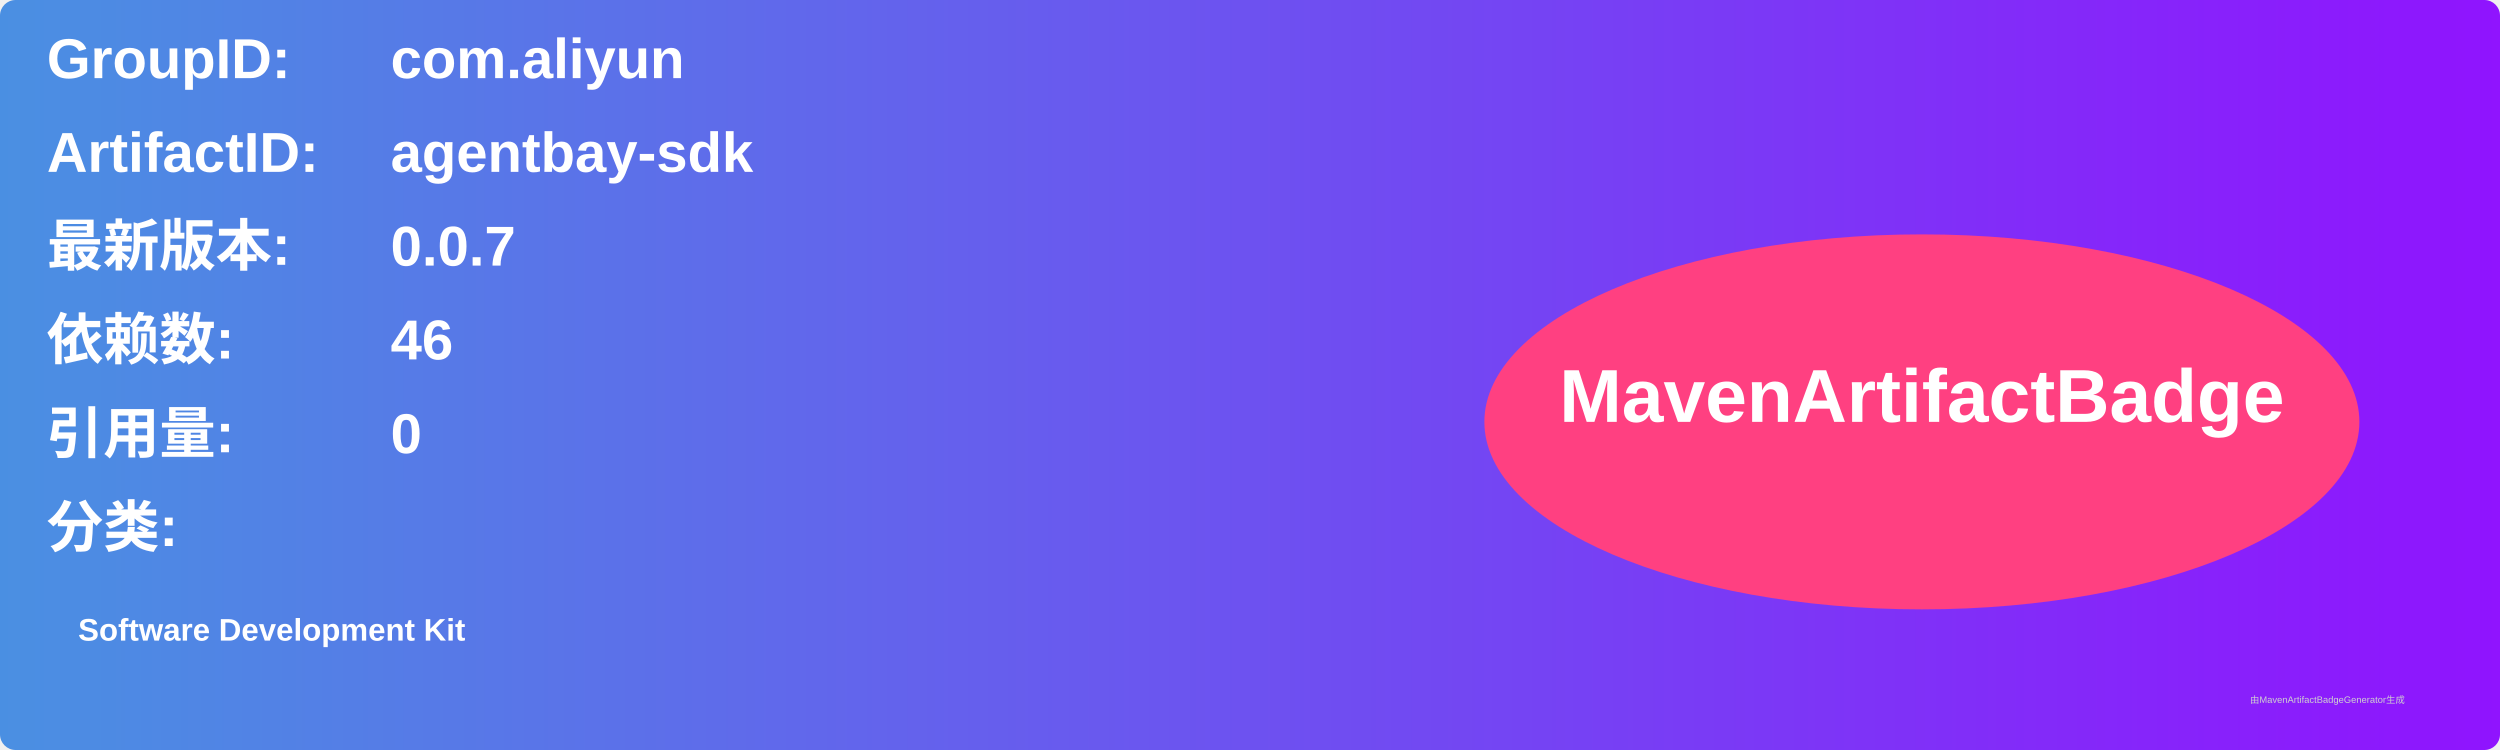
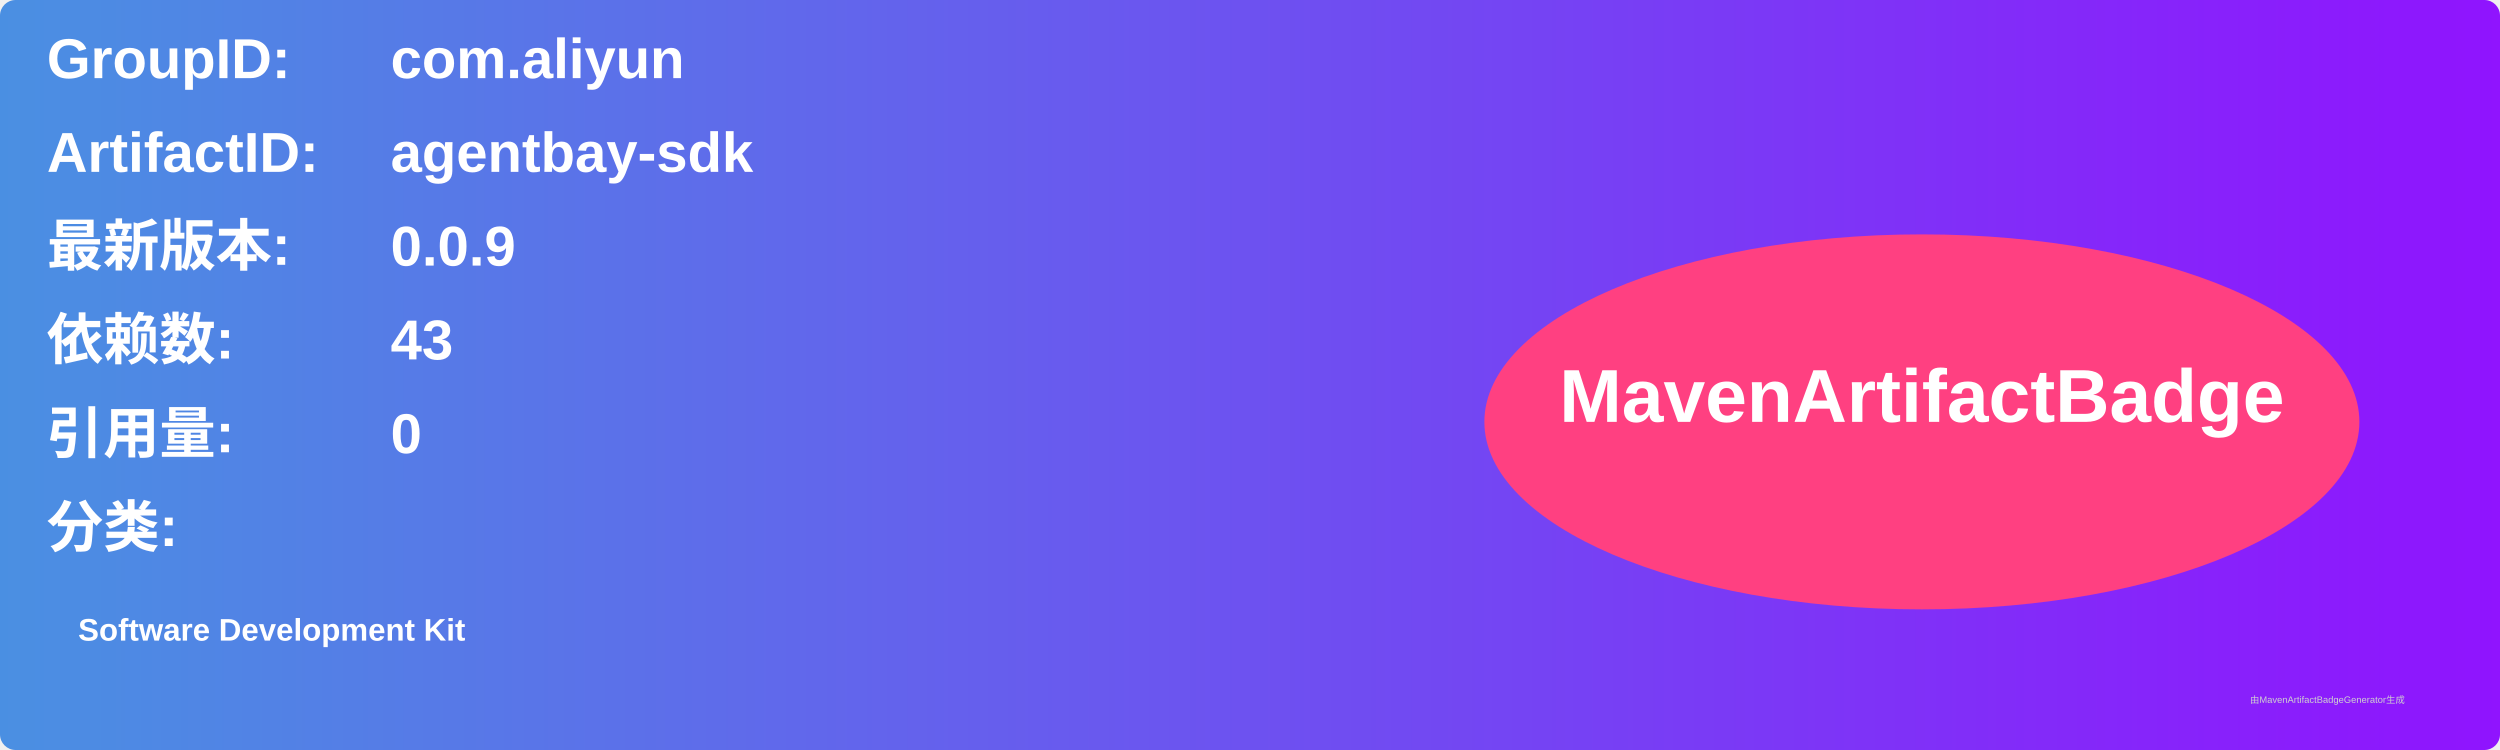
<svg xmlns="http://www.w3.org/2000/svg" width="800" height="240" viewBox="0 0 800 240">
  <linearGradient id="grad" x1="0%" y1="0%" x2="100%" y2="0%">
    <stop offset="0%" stop-color="#4a90e2" />
    <stop offset="100%" stop-color="#9013fe" />
  </linearGradient>
  <rect width="100%" height="100%" rx="5" ry="5" fill="url(#grad)" />
  <g transform="translate(15, 15)">
    <text x="0" y="10" font-family="Arial" font-size="18" fill="white" font-weight="bold" width="260">GroupID:</text>
    <text x="110" y="10" font-family="Arial" font-size="18" fill="white" font-weight="bold" width="460">com.aliyun</text>
    <text x="0" y="40" font-family="Arial" font-size="18" fill="white" font-weight="bold" width="260">ArtifactID:</text>
    <text x="110" y="40" font-family="Arial" font-size="18" fill="white" font-weight="bold" width="460">agentbay-sdk</text>
    <text x="0" y="70" font-family="Arial" font-size="18" fill="white" font-weight="bold">最新版本:</text>
    <text x="110" y="70" font-family="Arial" font-size="18" fill="white" font-weight="bold">
-       <tspan font-weight="bold">0.0.7</tspan>
+       <tspan font-weight="bold">0.0.9</tspan>
    </text>
    <text x="0" y="100" font-family="Arial" font-size="18" fill="white" font-weight="bold">依赖数: </text>
    <text x="110" y="100" font-family="Arial" font-size="18" fill="white">
-       <tspan font-weight="bold">46</tspan>
+       <tspan font-weight="bold">43</tspan>
    </text>
    <text x="0" y="130" font-family="Arial" font-size="18" fill="white" font-weight="bold">引用量: </text>
    <text x="110" y="130" font-family="Arial" font-size="18" fill="white">
      <tspan font-weight="bold">0</tspan>
    </text>
    <text x="0" y="160" font-family="Arial" font-size="18" fill="white" font-weight="bold">分类:</text>
    <text x="10" y="190" font-family="Arial" font-size="10" fill="white">
      <tspan font-weight="bold">Software Development Kit</tspan>
    </text>
    <ellipse cx="600" cy="120" rx="140" ry="60" fill="#ff4081" />
    <text x="600" y="120" text-anchor="middle" font-family="Arial" font-size="24" fill="white" font-weight="bold">MavenArtifactBadge</text>
  </g>
  <text x="720" y="225" font-family="Arial" font-size="3" fill="#d0d0d0">由MavenArtifactBadgeGenerator生成</text>
</svg>
